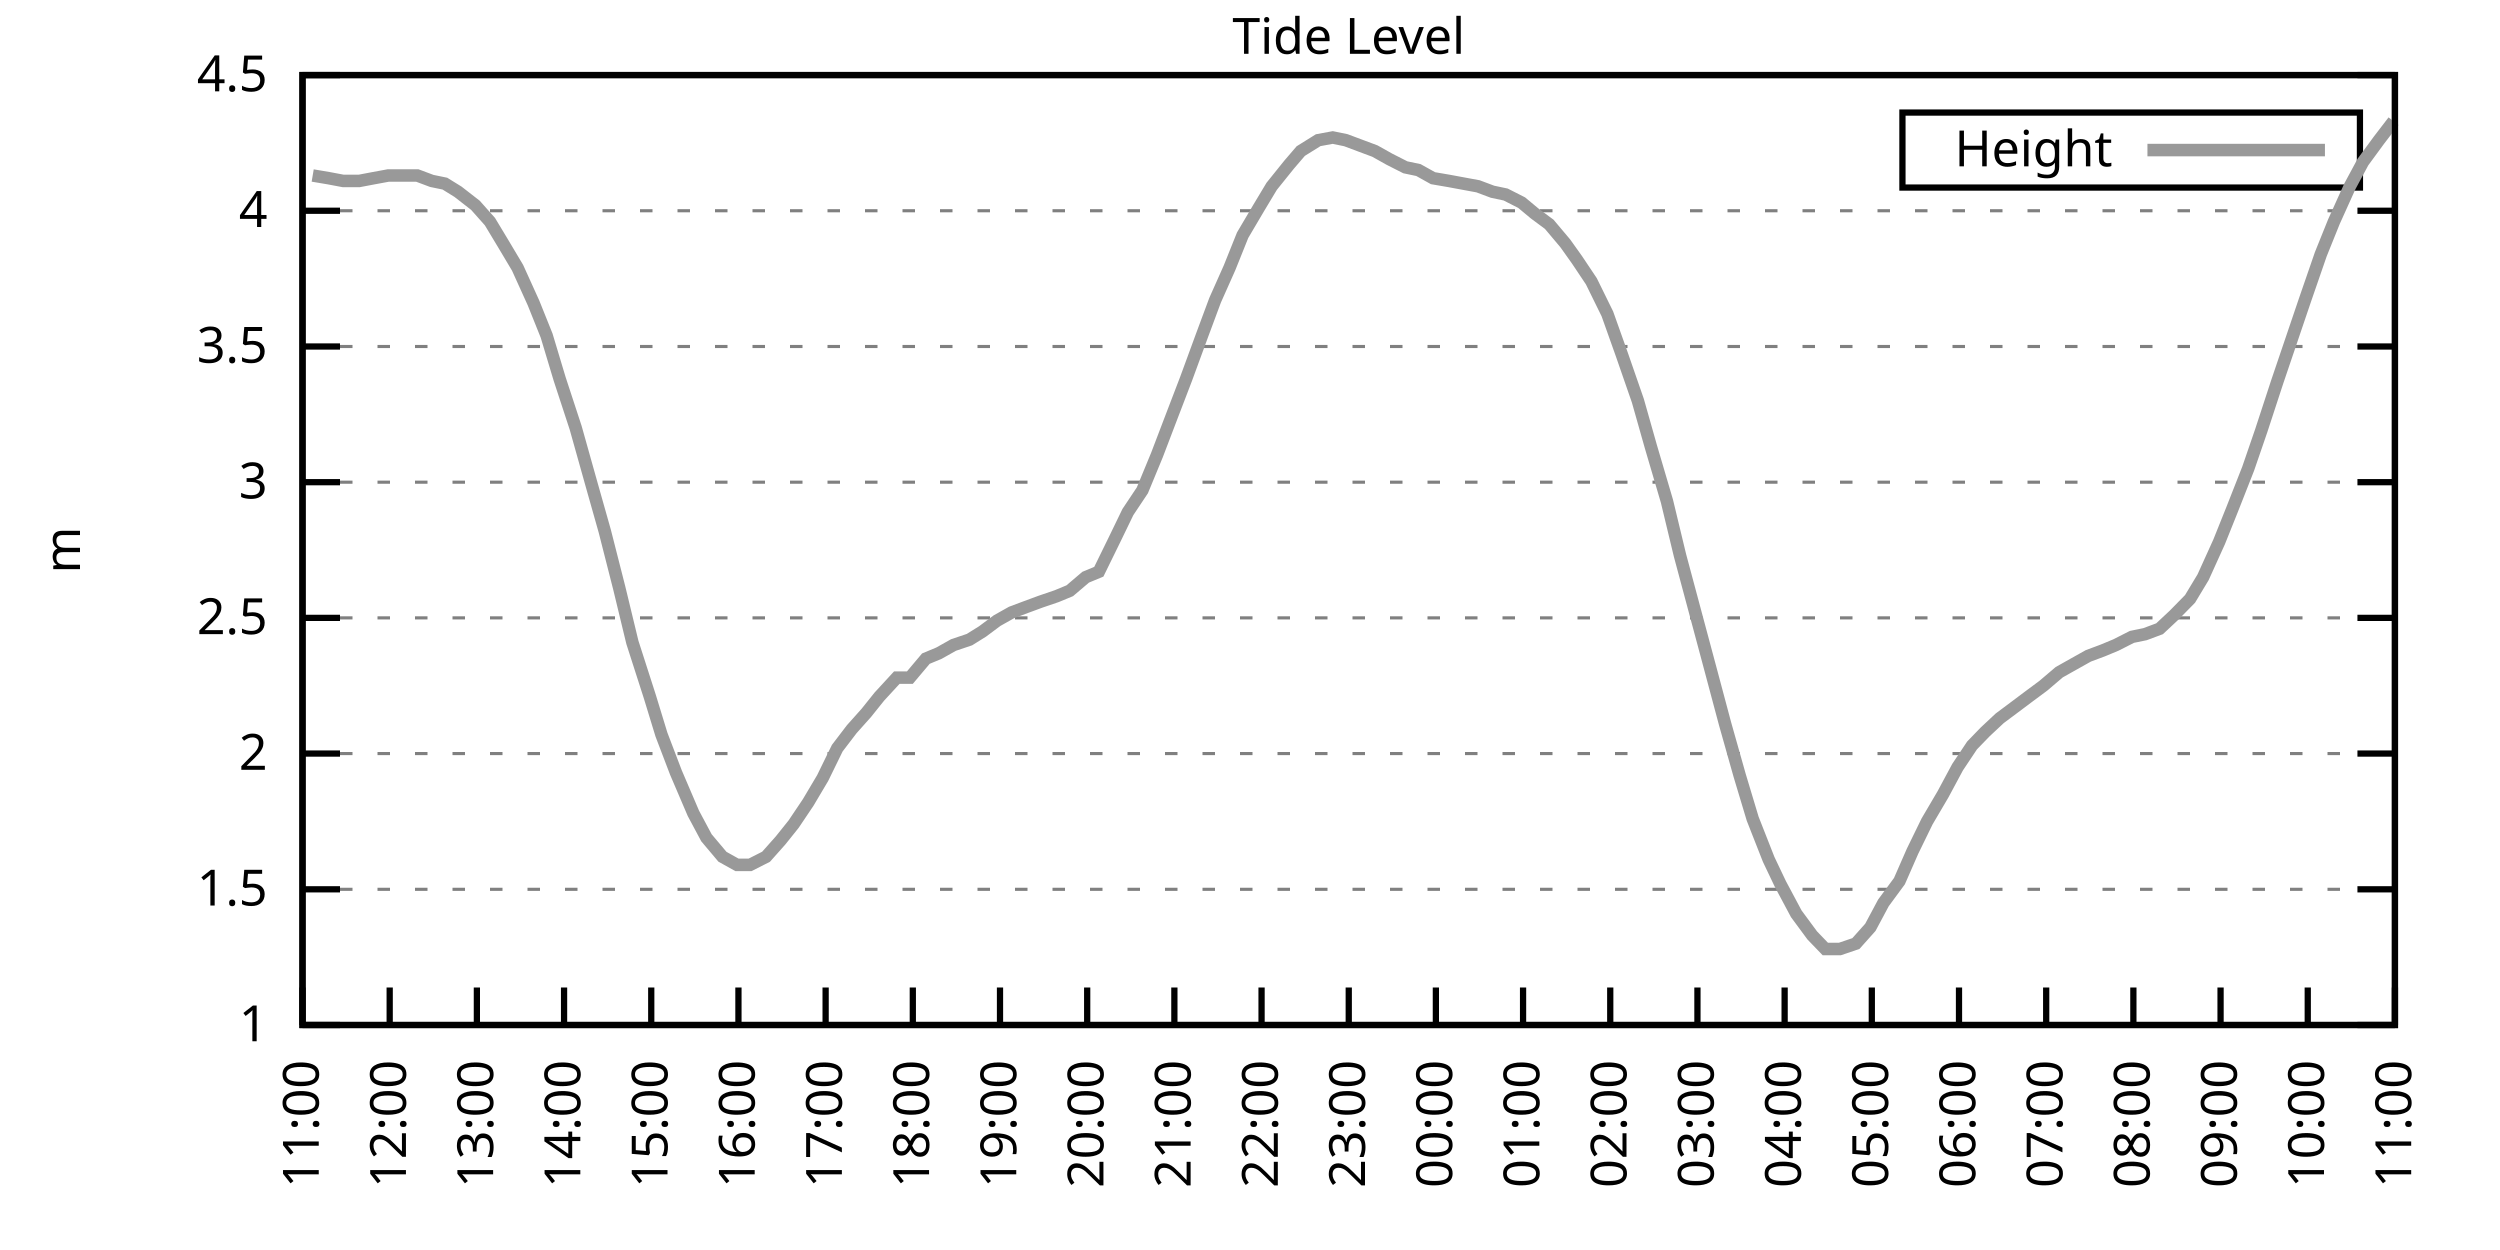
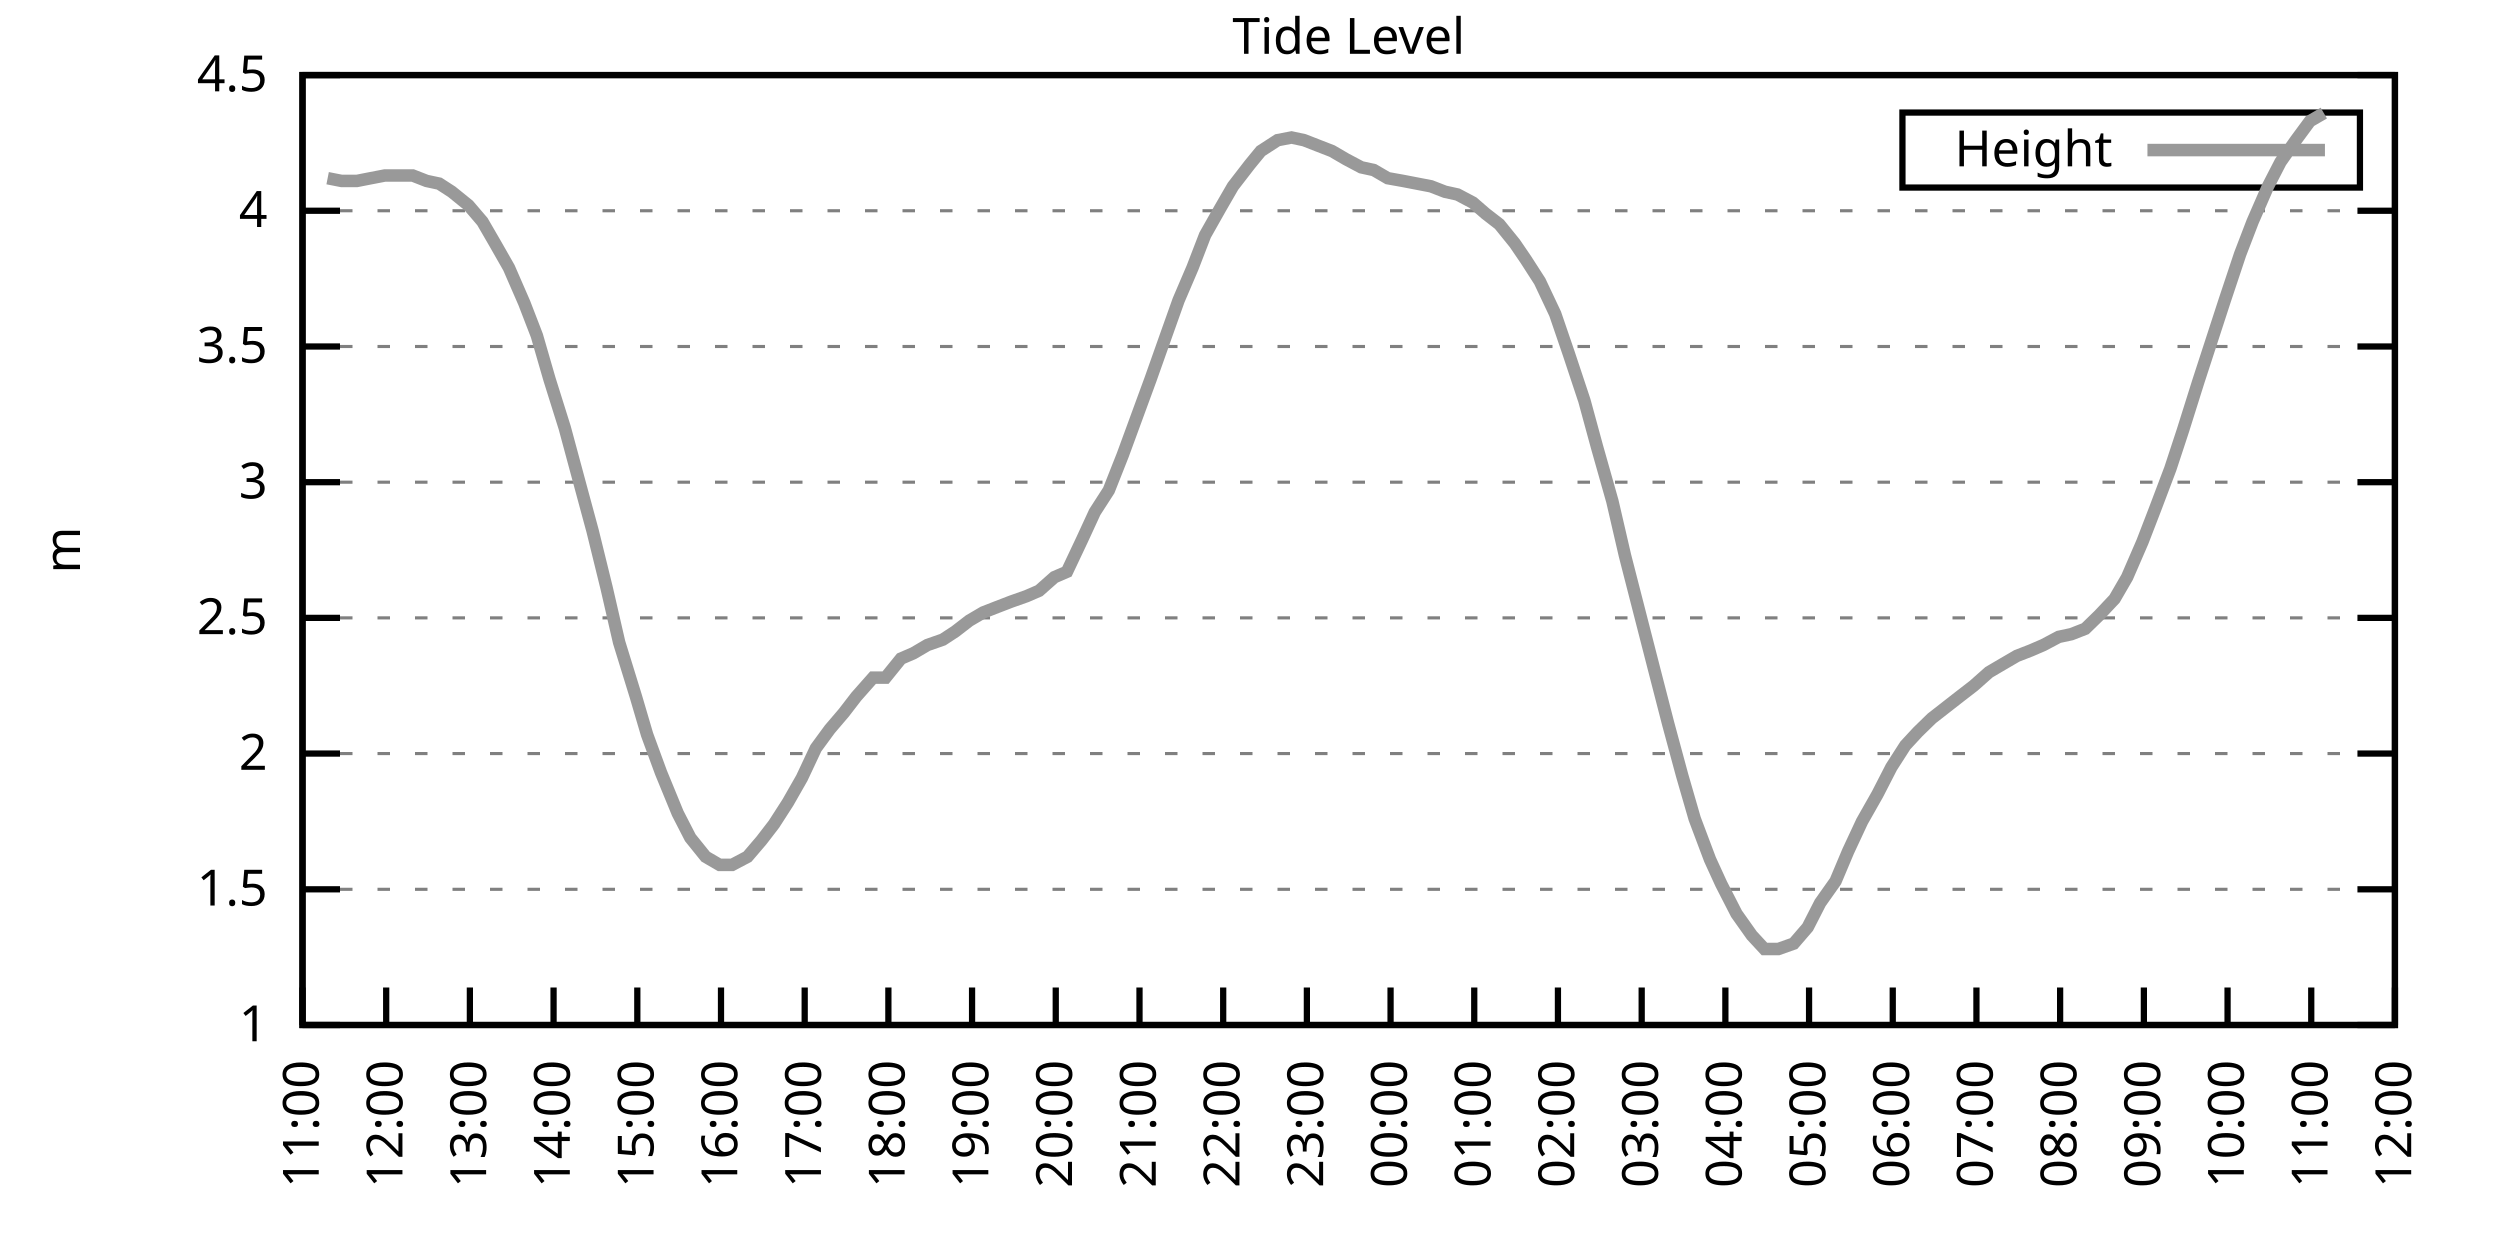
<svg xmlns="http://www.w3.org/2000/svg" xmlns:xlink="http://www.w3.org/1999/xlink" width="400" height="200" viewBox="0 0 400 200">
  <g id="gnuplot_canvas">
    <rect x="0" y="0" width="400" height="200" fill="none" />
    <defs>
      <circle id="gpDot" r="0.5" stroke-width="0.5" stroke="currentColor" />
      <path id="gpPt0" stroke-width="0.333" stroke="currentColor" d="M-1,0 h2 M0,-1 v2" />
      <path id="gpPt1" stroke-width="0.333" stroke="currentColor" d="M-1,-1 L1,1 M1,-1 L-1,1" />
      <path id="gpPt2" stroke-width="0.333" stroke="currentColor" d="M-1,0 L1,0 M0,-1 L0,1 M-1,-1 L1,1 M-1,1 L1,-1" />
      <rect id="gpPt3" stroke-width="0.333" stroke="currentColor" x="-1" y="-1" width="2" height="2" />
      <rect id="gpPt4" stroke-width="0.333" stroke="currentColor" fill="currentColor" x="-1" y="-1" width="2" height="2" />
      <circle id="gpPt5" stroke-width="0.333" stroke="currentColor" cx="0" cy="0" r="1" />
      <use xlink:href="#gpPt5" id="gpPt6" fill="currentColor" stroke="none" />
      <path id="gpPt7" stroke-width="0.333" stroke="currentColor" d="M0,-1.33 L-1.33,0.67 L1.33,0.67 z" />
      <use xlink:href="#gpPt7" id="gpPt8" fill="currentColor" stroke="none" />
      <use xlink:href="#gpPt7" id="gpPt9" stroke="currentColor" transform="rotate(180)" />
      <use xlink:href="#gpPt9" id="gpPt10" fill="currentColor" stroke="none" />
      <use xlink:href="#gpPt3" id="gpPt11" stroke="currentColor" transform="rotate(45)" />
      <use xlink:href="#gpPt11" id="gpPt12" fill="currentColor" stroke="none" />
      <path id="gpPt13" stroke-width="0.333" stroke="currentColor" d="M0,1.330 L1.265,0.411 L0.782,-1.067 L-0.782,-1.076 L-1.265,0.411 z" />
      <use xlink:href="#gpPt13" id="gpPt14" fill="currentColor" stroke="none" />
      <filter id="textbox" filterUnits="objectBoundingBox" x="0" y="0" height="1" width="1">
        <feFlood flood-color="white" flood-opacity="1" result="bgnd" />
        <feComposite in="SourceGraphic" in2="bgnd" operator="atop" />
      </filter>
      <filter id="greybox" filterUnits="objectBoundingBox" x="0" y="0" height="1" width="1">
        <feFlood flood-color="lightgrey" flood-opacity="1" result="grey" />
        <feComposite in="SourceGraphic" in2="grey" operator="atop" />
      </filter>
    </defs>
    <g fill="none" color="white" stroke="currentColor" stroke-width="1.00" stroke-linecap="butt" stroke-linejoin="miter">
</g>
    <g fill="none" color="black" stroke="currentColor" stroke-width="1.00" stroke-linecap="butt" stroke-linejoin="miter">
      <g stroke="none" shape-rendering="crispEdges">
        <polygon fill="rgb(255, 255, 255)" points="48.40,164.00 383.18,164.00 383.18,12.02 48.40,12.02 " />
      </g>
    </g>
    <g fill="none" color="black" stroke="currentColor" stroke-width="1.00" stroke-linecap="butt" stroke-linejoin="miter">
</g>
    <g fill="none" color="black" stroke="black" stroke-width="0.50" stroke-linecap="butt" stroke-linejoin="miter">
</g>
    <g fill="none" color="gray" stroke="currentColor" stroke-width="0.50" stroke-linecap="butt" stroke-linejoin="miter">
      <path stroke="gray" stroke-dasharray="2,4" class="gridline" d="M48.40,164.00 L383.19,164.00  " />
    </g>
    <g fill="none" color="gray" stroke="gray" stroke-width="1.00" stroke-linecap="butt" stroke-linejoin="miter">
</g>
    <g fill="none" color="black" stroke="currentColor" stroke-width="1.00" stroke-linecap="butt" stroke-linejoin="miter">
      <path stroke="black" d="M48.40,164.00 L54.40,164.00 M383.19,164.00 L377.19,164.00  " />
      <g transform="translate(42.80,166.60)" stroke="none" fill="black" font-family="Sans" font-size="8.00" text-anchor="end">
        <text>
          <tspan font-family="Sans"> 1</tspan>
        </text>
      </g>
    </g>
    <g fill="none" color="black" stroke="currentColor" stroke-width="1.00" stroke-linecap="butt" stroke-linejoin="miter">
</g>
    <g fill="none" color="black" stroke="black" stroke-width="0.50" stroke-linecap="butt" stroke-linejoin="miter">
</g>
    <g fill="none" color="gray" stroke="currentColor" stroke-width="0.50" stroke-linecap="butt" stroke-linejoin="miter">
      <path stroke="gray" stroke-dasharray="2,4" class="gridline" d="M48.40,142.29 L383.19,142.29  " />
    </g>
    <g fill="none" color="gray" stroke="gray" stroke-width="1.00" stroke-linecap="butt" stroke-linejoin="miter">
</g>
    <g fill="none" color="black" stroke="currentColor" stroke-width="1.00" stroke-linecap="butt" stroke-linejoin="miter">
      <path stroke="black" d="M48.40,142.29 L54.40,142.29 M383.19,142.29 L377.19,142.29  " />
      <g transform="translate(42.80,144.89)" stroke="none" fill="black" font-family="Sans" font-size="8.00" text-anchor="end">
        <text>
          <tspan font-family="Sans"> 1.5</tspan>
        </text>
      </g>
    </g>
    <g fill="none" color="black" stroke="currentColor" stroke-width="1.00" stroke-linecap="butt" stroke-linejoin="miter">
</g>
    <g fill="none" color="black" stroke="black" stroke-width="0.50" stroke-linecap="butt" stroke-linejoin="miter">
</g>
    <g fill="none" color="gray" stroke="currentColor" stroke-width="0.50" stroke-linecap="butt" stroke-linejoin="miter">
      <path stroke="gray" stroke-dasharray="2,4" class="gridline" d="M48.40,120.57 L383.19,120.57  " />
    </g>
    <g fill="none" color="gray" stroke="gray" stroke-width="1.00" stroke-linecap="butt" stroke-linejoin="miter">
</g>
    <g fill="none" color="black" stroke="currentColor" stroke-width="1.00" stroke-linecap="butt" stroke-linejoin="miter">
      <path stroke="black" d="M48.40,120.57 L54.40,120.57 M383.19,120.57 L377.19,120.57  " />
      <g transform="translate(42.80,123.17)" stroke="none" fill="black" font-family="Sans" font-size="8.00" text-anchor="end">
        <text>
          <tspan font-family="Sans"> 2</tspan>
        </text>
      </g>
    </g>
    <g fill="none" color="black" stroke="currentColor" stroke-width="1.00" stroke-linecap="butt" stroke-linejoin="miter">
</g>
    <g fill="none" color="black" stroke="black" stroke-width="0.50" stroke-linecap="butt" stroke-linejoin="miter">
</g>
    <g fill="none" color="gray" stroke="currentColor" stroke-width="0.50" stroke-linecap="butt" stroke-linejoin="miter">
      <path stroke="gray" stroke-dasharray="2,4" class="gridline" d="M48.40,98.86 L383.19,98.86  " />
    </g>
    <g fill="none" color="gray" stroke="gray" stroke-width="1.00" stroke-linecap="butt" stroke-linejoin="miter">
</g>
    <g fill="none" color="black" stroke="currentColor" stroke-width="1.00" stroke-linecap="butt" stroke-linejoin="miter">
      <path stroke="black" d="M48.40,98.86 L54.40,98.86 M383.19,98.86 L377.19,98.86  " />
      <g transform="translate(42.80,101.46)" stroke="none" fill="black" font-family="Sans" font-size="8.00" text-anchor="end">
        <text>
          <tspan font-family="Sans"> 2.5</tspan>
        </text>
      </g>
    </g>
    <g fill="none" color="black" stroke="currentColor" stroke-width="1.00" stroke-linecap="butt" stroke-linejoin="miter">
</g>
    <g fill="none" color="black" stroke="black" stroke-width="0.50" stroke-linecap="butt" stroke-linejoin="miter">
</g>
    <g fill="none" color="gray" stroke="currentColor" stroke-width="0.50" stroke-linecap="butt" stroke-linejoin="miter">
      <path stroke="gray" stroke-dasharray="2,4" class="gridline" d="M48.40,77.15 L383.19,77.15  " />
    </g>
    <g fill="none" color="gray" stroke="gray" stroke-width="1.00" stroke-linecap="butt" stroke-linejoin="miter">
</g>
    <g fill="none" color="black" stroke="currentColor" stroke-width="1.00" stroke-linecap="butt" stroke-linejoin="miter">
      <path stroke="black" d="M48.40,77.15 L54.40,77.15 M383.19,77.15 L377.19,77.15  " />
      <g transform="translate(42.80,79.75)" stroke="none" fill="black" font-family="Sans" font-size="8.00" text-anchor="end">
        <text>
          <tspan font-family="Sans"> 3</tspan>
        </text>
      </g>
    </g>
    <g fill="none" color="black" stroke="currentColor" stroke-width="1.00" stroke-linecap="butt" stroke-linejoin="miter">
</g>
    <g fill="none" color="black" stroke="black" stroke-width="0.50" stroke-linecap="butt" stroke-linejoin="miter">
</g>
    <g fill="none" color="gray" stroke="currentColor" stroke-width="0.50" stroke-linecap="butt" stroke-linejoin="miter">
      <path stroke="gray" stroke-dasharray="2,4" class="gridline" d="M48.40,55.44 L383.19,55.44  " />
    </g>
    <g fill="none" color="gray" stroke="gray" stroke-width="1.00" stroke-linecap="butt" stroke-linejoin="miter">
</g>
    <g fill="none" color="black" stroke="currentColor" stroke-width="1.00" stroke-linecap="butt" stroke-linejoin="miter">
      <path stroke="black" d="M48.40,55.44 L54.40,55.44 M383.19,55.44 L377.19,55.44  " />
      <g transform="translate(42.80,58.04)" stroke="none" fill="black" font-family="Sans" font-size="8.00" text-anchor="end">
        <text>
          <tspan font-family="Sans"> 3.5</tspan>
        </text>
      </g>
    </g>
    <g fill="none" color="black" stroke="currentColor" stroke-width="1.00" stroke-linecap="butt" stroke-linejoin="miter">
</g>
    <g fill="none" color="black" stroke="black" stroke-width="0.50" stroke-linecap="butt" stroke-linejoin="miter">
</g>
    <g fill="none" color="gray" stroke="currentColor" stroke-width="0.50" stroke-linecap="butt" stroke-linejoin="miter">
      <path stroke="gray" stroke-dasharray="2,4" class="gridline" d="M48.40,33.72 L383.19,33.72  " />
    </g>
    <g fill="none" color="gray" stroke="gray" stroke-width="1.00" stroke-linecap="butt" stroke-linejoin="miter">
</g>
    <g fill="none" color="black" stroke="currentColor" stroke-width="1.00" stroke-linecap="butt" stroke-linejoin="miter">
      <path stroke="black" d="M48.40,33.72 L54.40,33.72 M383.19,33.72 L377.19,33.72  " />
      <g transform="translate(42.80,36.32)" stroke="none" fill="black" font-family="Sans" font-size="8.00" text-anchor="end">
        <text>
          <tspan font-family="Sans"> 4</tspan>
        </text>
      </g>
    </g>
    <g fill="none" color="black" stroke="currentColor" stroke-width="1.00" stroke-linecap="butt" stroke-linejoin="miter">
</g>
    <g fill="none" color="black" stroke="black" stroke-width="0.50" stroke-linecap="butt" stroke-linejoin="miter">
</g>
    <g fill="none" color="gray" stroke="currentColor" stroke-width="0.50" stroke-linecap="butt" stroke-linejoin="miter">
      <path stroke="gray" stroke-dasharray="2,4" class="gridline" d="M48.40,12.01 L383.19,12.01  " />
    </g>
    <g fill="none" color="gray" stroke="gray" stroke-width="1.00" stroke-linecap="butt" stroke-linejoin="miter">
</g>
    <g fill="none" color="black" stroke="currentColor" stroke-width="1.00" stroke-linecap="butt" stroke-linejoin="miter">
      <path stroke="black" d="M48.40,12.01 L54.40,12.01 M383.19,12.01 L377.19,12.01  " />
      <g transform="translate(42.80,14.61)" stroke="none" fill="black" font-family="Sans" font-size="8.00" text-anchor="end">
        <text>
          <tspan font-family="Sans"> 4.5</tspan>
        </text>
      </g>
    </g>
    <g fill="none" color="black" stroke="currentColor" stroke-width="1.00" stroke-linecap="butt" stroke-linejoin="miter">
      <path stroke="black" d="M48.40,164.00 L48.40,158.00  " />
      <g transform="translate(51.00,169.60) rotate(270.00)" stroke="none" fill="black" font-family="Sans" font-size="8.00" text-anchor="end">
        <text>
          <tspan font-family="Sans">11:00</tspan>
        </text>
      </g>
    </g>
    <g fill="none" color="black" stroke="currentColor" stroke-width="1.00" stroke-linecap="butt" stroke-linejoin="miter">
-       <path stroke="black" d="M62.35,164.00 L62.35,158.00  " />
-       <g transform="translate(64.95,169.60) rotate(270.00)" stroke="none" fill="black" font-family="Sans" font-size="8.00" text-anchor="end">
+       <path stroke="black" d="M61.79,164.00 L61.79,158.00  " />
+       <g transform="translate(64.39,169.60) rotate(270.00)" stroke="none" fill="black" font-family="Sans" font-size="8.00" text-anchor="end">
        <text>
          <tspan font-family="Sans">12:00</tspan>
        </text>
      </g>
    </g>
    <g fill="none" color="black" stroke="currentColor" stroke-width="1.00" stroke-linecap="butt" stroke-linejoin="miter">
-       <path stroke="black" d="M76.30,164.00 L76.30,158.00  " />
-       <g transform="translate(78.90,169.60) rotate(270.00)" stroke="none" fill="black" font-family="Sans" font-size="8.00" text-anchor="end">
+       <path stroke="black" d="M75.18,164.00 L75.18,158.00  " />
+       <g transform="translate(77.78,169.60) rotate(270.00)" stroke="none" fill="black" font-family="Sans" font-size="8.00" text-anchor="end">
        <text>
          <tspan font-family="Sans">13:00</tspan>
        </text>
      </g>
    </g>
    <g fill="none" color="black" stroke="currentColor" stroke-width="1.00" stroke-linecap="butt" stroke-linejoin="miter">
-       <path stroke="black" d="M90.25,164.00 L90.25,158.00  " />
-       <g transform="translate(92.85,169.60) rotate(270.00)" stroke="none" fill="black" font-family="Sans" font-size="8.00" text-anchor="end">
+       <path stroke="black" d="M88.57,164.00 L88.57,158.00  " />
+       <g transform="translate(91.17,169.60) rotate(270.00)" stroke="none" fill="black" font-family="Sans" font-size="8.00" text-anchor="end">
        <text>
          <tspan font-family="Sans">14:00</tspan>
        </text>
      </g>
    </g>
    <g fill="none" color="black" stroke="currentColor" stroke-width="1.00" stroke-linecap="butt" stroke-linejoin="miter">
-       <path stroke="black" d="M104.20,164.00 L104.20,158.00  " />
-       <g transform="translate(106.80,169.60) rotate(270.00)" stroke="none" fill="black" font-family="Sans" font-size="8.00" text-anchor="end">
+       <path stroke="black" d="M101.97,164.00 L101.97,158.00  " />
+       <g transform="translate(104.57,169.60) rotate(270.00)" stroke="none" fill="black" font-family="Sans" font-size="8.00" text-anchor="end">
        <text>
          <tspan font-family="Sans">15:00</tspan>
        </text>
      </g>
    </g>
    <g fill="none" color="black" stroke="currentColor" stroke-width="1.00" stroke-linecap="butt" stroke-linejoin="miter">
-       <path stroke="black" d="M118.15,164.00 L118.15,158.00  " />
-       <g transform="translate(120.75,169.60) rotate(270.00)" stroke="none" fill="black" font-family="Sans" font-size="8.00" text-anchor="end">
+       <path stroke="black" d="M115.36,164.00 L115.36,158.00  " />
+       <g transform="translate(117.96,169.60) rotate(270.00)" stroke="none" fill="black" font-family="Sans" font-size="8.00" text-anchor="end">
        <text>
          <tspan font-family="Sans">16:00</tspan>
        </text>
      </g>
    </g>
    <g fill="none" color="black" stroke="currentColor" stroke-width="1.00" stroke-linecap="butt" stroke-linejoin="miter">
-       <path stroke="black" d="M132.10,164.00 L132.10,158.00  " />
-       <g transform="translate(134.70,169.60) rotate(270.00)" stroke="none" fill="black" font-family="Sans" font-size="8.00" text-anchor="end">
+       <path stroke="black" d="M128.75,164.00 L128.75,158.00  " />
+       <g transform="translate(131.35,169.60) rotate(270.00)" stroke="none" fill="black" font-family="Sans" font-size="8.00" text-anchor="end">
        <text>
          <tspan font-family="Sans">17:00</tspan>
        </text>
      </g>
    </g>
    <g fill="none" color="black" stroke="currentColor" stroke-width="1.00" stroke-linecap="butt" stroke-linejoin="miter">
-       <path stroke="black" d="M146.05,164.00 L146.05,158.00  " />
-       <g transform="translate(148.65,169.60) rotate(270.00)" stroke="none" fill="black" font-family="Sans" font-size="8.00" text-anchor="end">
+       <path stroke="black" d="M142.14,164.00 L142.14,158.00  " />
+       <g transform="translate(144.74,169.60) rotate(270.00)" stroke="none" fill="black" font-family="Sans" font-size="8.00" text-anchor="end">
        <text>
          <tspan font-family="Sans">18:00</tspan>
        </text>
      </g>
    </g>
    <g fill="none" color="black" stroke="currentColor" stroke-width="1.00" stroke-linecap="butt" stroke-linejoin="miter">
-       <path stroke="black" d="M160.00,164.00 L160.00,158.00  " />
-       <g transform="translate(162.60,169.60) rotate(270.00)" stroke="none" fill="black" font-family="Sans" font-size="8.00" text-anchor="end">
+       <path stroke="black" d="M155.53,164.00 L155.53,158.00  " />
+       <g transform="translate(158.13,169.60) rotate(270.00)" stroke="none" fill="black" font-family="Sans" font-size="8.00" text-anchor="end">
        <text>
          <tspan font-family="Sans">19:00</tspan>
        </text>
      </g>
    </g>
    <g fill="none" color="black" stroke="currentColor" stroke-width="1.00" stroke-linecap="butt" stroke-linejoin="miter">
-       <path stroke="black" d="M173.95,164.00 L173.95,158.00  " />
-       <g transform="translate(176.55,169.60) rotate(270.00)" stroke="none" fill="black" font-family="Sans" font-size="8.00" text-anchor="end">
+       <path stroke="black" d="M168.92,164.00 L168.92,158.00  " />
+       <g transform="translate(171.52,169.60) rotate(270.00)" stroke="none" fill="black" font-family="Sans" font-size="8.00" text-anchor="end">
        <text>
          <tspan font-family="Sans">20:00</tspan>
        </text>
      </g>
    </g>
    <g fill="none" color="black" stroke="currentColor" stroke-width="1.00" stroke-linecap="butt" stroke-linejoin="miter">
-       <path stroke="black" d="M187.90,164.00 L187.90,158.00  " />
-       <g transform="translate(190.50,169.60) rotate(270.00)" stroke="none" fill="black" font-family="Sans" font-size="8.00" text-anchor="end">
+       <path stroke="black" d="M182.32,164.00 L182.32,158.00  " />
+       <g transform="translate(184.92,169.60) rotate(270.00)" stroke="none" fill="black" font-family="Sans" font-size="8.00" text-anchor="end">
        <text>
          <tspan font-family="Sans">21:00</tspan>
        </text>
      </g>
    </g>
    <g fill="none" color="black" stroke="currentColor" stroke-width="1.00" stroke-linecap="butt" stroke-linejoin="miter">
-       <path stroke="black" d="M201.85,164.00 L201.85,158.00  " />
-       <g transform="translate(204.45,169.60) rotate(270.00)" stroke="none" fill="black" font-family="Sans" font-size="8.00" text-anchor="end">
+       <path stroke="black" d="M195.71,164.00 L195.71,158.00  " />
+       <g transform="translate(198.31,169.60) rotate(270.00)" stroke="none" fill="black" font-family="Sans" font-size="8.00" text-anchor="end">
        <text>
          <tspan font-family="Sans">22:00</tspan>
        </text>
      </g>
    </g>
    <g fill="none" color="black" stroke="currentColor" stroke-width="1.00" stroke-linecap="butt" stroke-linejoin="miter">
-       <path stroke="black" d="M215.80,164.00 L215.80,158.00  " />
-       <g transform="translate(218.40,169.60) rotate(270.00)" stroke="none" fill="black" font-family="Sans" font-size="8.00" text-anchor="end">
+       <path stroke="black" d="M209.10,164.00 L209.10,158.00  " />
+       <g transform="translate(211.70,169.60) rotate(270.00)" stroke="none" fill="black" font-family="Sans" font-size="8.00" text-anchor="end">
        <text>
          <tspan font-family="Sans">23:00</tspan>
        </text>
      </g>
    </g>
    <g fill="none" color="black" stroke="currentColor" stroke-width="1.00" stroke-linecap="butt" stroke-linejoin="miter">
-       <path stroke="black" d="M229.74,164.00 L229.74,158.00  " />
-       <g transform="translate(232.34,169.60) rotate(270.00)" stroke="none" fill="black" font-family="Sans" font-size="8.00" text-anchor="end">
+       <path stroke="black" d="M222.49,164.00 L222.49,158.00  " />
+       <g transform="translate(225.09,169.60) rotate(270.00)" stroke="none" fill="black" font-family="Sans" font-size="8.00" text-anchor="end">
        <text>
          <tspan font-family="Sans">00:00</tspan>
        </text>
      </g>
    </g>
    <g fill="none" color="black" stroke="currentColor" stroke-width="1.00" stroke-linecap="butt" stroke-linejoin="miter">
-       <path stroke="black" d="M243.69,164.00 L243.69,158.00  " />
-       <g transform="translate(246.29,169.60) rotate(270.00)" stroke="none" fill="black" font-family="Sans" font-size="8.00" text-anchor="end">
+       <path stroke="black" d="M235.88,164.00 L235.88,158.00  " />
+       <g transform="translate(238.48,169.60) rotate(270.00)" stroke="none" fill="black" font-family="Sans" font-size="8.00" text-anchor="end">
        <text>
          <tspan font-family="Sans">01:00</tspan>
        </text>
      </g>
    </g>
    <g fill="none" color="black" stroke="currentColor" stroke-width="1.00" stroke-linecap="butt" stroke-linejoin="miter">
-       <path stroke="black" d="M257.64,164.00 L257.64,158.00  " />
-       <g transform="translate(260.24,169.60) rotate(270.00)" stroke="none" fill="black" font-family="Sans" font-size="8.00" text-anchor="end">
+       <path stroke="black" d="M249.27,164.00 L249.27,158.00  " />
+       <g transform="translate(251.87,169.60) rotate(270.00)" stroke="none" fill="black" font-family="Sans" font-size="8.00" text-anchor="end">
        <text>
          <tspan font-family="Sans">02:00</tspan>
        </text>
      </g>
    </g>
    <g fill="none" color="black" stroke="currentColor" stroke-width="1.00" stroke-linecap="butt" stroke-linejoin="miter">
-       <path stroke="black" d="M271.59,164.00 L271.59,158.00  " />
-       <g transform="translate(274.19,169.60) rotate(270.00)" stroke="none" fill="black" font-family="Sans" font-size="8.00" text-anchor="end">
+       <path stroke="black" d="M262.67,164.00 L262.67,158.00  " />
+       <g transform="translate(265.27,169.60) rotate(270.00)" stroke="none" fill="black" font-family="Sans" font-size="8.00" text-anchor="end">
        <text>
          <tspan font-family="Sans">03:00</tspan>
        </text>
      </g>
    </g>
    <g fill="none" color="black" stroke="currentColor" stroke-width="1.00" stroke-linecap="butt" stroke-linejoin="miter">
-       <path stroke="black" d="M285.54,164.00 L285.54,158.00  " />
-       <g transform="translate(288.14,169.60) rotate(270.00)" stroke="none" fill="black" font-family="Sans" font-size="8.00" text-anchor="end">
+       <path stroke="black" d="M276.06,164.00 L276.06,158.00  " />
+       <g transform="translate(278.66,169.60) rotate(270.00)" stroke="none" fill="black" font-family="Sans" font-size="8.00" text-anchor="end">
        <text>
          <tspan font-family="Sans">04:00</tspan>
        </text>
      </g>
    </g>
    <g fill="none" color="black" stroke="currentColor" stroke-width="1.00" stroke-linecap="butt" stroke-linejoin="miter">
-       <path stroke="black" d="M299.49,164.00 L299.49,158.00  " />
-       <g transform="translate(302.09,169.60) rotate(270.00)" stroke="none" fill="black" font-family="Sans" font-size="8.00" text-anchor="end">
+       <path stroke="black" d="M289.45,164.00 L289.45,158.00  " />
+       <g transform="translate(292.05,169.60) rotate(270.00)" stroke="none" fill="black" font-family="Sans" font-size="8.00" text-anchor="end">
        <text>
          <tspan font-family="Sans">05:00</tspan>
        </text>
      </g>
    </g>
    <g fill="none" color="black" stroke="currentColor" stroke-width="1.00" stroke-linecap="butt" stroke-linejoin="miter">
-       <path stroke="black" d="M313.44,164.00 L313.44,158.00  " />
-       <g transform="translate(316.04,169.60) rotate(270.00)" stroke="none" fill="black" font-family="Sans" font-size="8.00" text-anchor="end">
+       <path stroke="black" d="M302.84,164.00 L302.84,158.00  " />
+       <g transform="translate(305.44,169.60) rotate(270.00)" stroke="none" fill="black" font-family="Sans" font-size="8.00" text-anchor="end">
        <text>
          <tspan font-family="Sans">06:00</tspan>
        </text>
      </g>
    </g>
    <g fill="none" color="black" stroke="currentColor" stroke-width="1.00" stroke-linecap="butt" stroke-linejoin="miter">
-       <path stroke="black" d="M327.39,164.00 L327.39,158.00  " />
-       <g transform="translate(329.99,169.60) rotate(270.00)" stroke="none" fill="black" font-family="Sans" font-size="8.00" text-anchor="end">
+       <path stroke="black" d="M316.23,164.00 L316.23,158.00  " />
+       <g transform="translate(318.83,169.60) rotate(270.00)" stroke="none" fill="black" font-family="Sans" font-size="8.00" text-anchor="end">
        <text>
          <tspan font-family="Sans">07:00</tspan>
        </text>
      </g>
    </g>
    <g fill="none" color="black" stroke="currentColor" stroke-width="1.00" stroke-linecap="butt" stroke-linejoin="miter">
-       <path stroke="black" d="M341.34,164.00 L341.34,158.00  " />
-       <g transform="translate(343.94,169.60) rotate(270.00)" stroke="none" fill="black" font-family="Sans" font-size="8.00" text-anchor="end">
+       <path stroke="black" d="M329.62,164.00 L329.62,158.00  " />
+       <g transform="translate(332.22,169.60) rotate(270.00)" stroke="none" fill="black" font-family="Sans" font-size="8.00" text-anchor="end">
        <text>
          <tspan font-family="Sans">08:00</tspan>
        </text>
      </g>
    </g>
    <g fill="none" color="black" stroke="currentColor" stroke-width="1.00" stroke-linecap="butt" stroke-linejoin="miter">
-       <path stroke="black" d="M355.29,164.00 L355.29,158.00  " />
-       <g transform="translate(357.89,169.60) rotate(270.00)" stroke="none" fill="black" font-family="Sans" font-size="8.00" text-anchor="end">
+       <path stroke="black" d="M343.02,164.00 L343.02,158.00  " />
+       <g transform="translate(345.62,169.60) rotate(270.00)" stroke="none" fill="black" font-family="Sans" font-size="8.00" text-anchor="end">
        <text>
          <tspan font-family="Sans">09:00</tspan>
        </text>
      </g>
    </g>
    <g fill="none" color="black" stroke="currentColor" stroke-width="1.00" stroke-linecap="butt" stroke-linejoin="miter">
-       <path stroke="black" d="M369.24,164.00 L369.24,158.00  " />
-       <g transform="translate(371.84,169.60) rotate(270.00)" stroke="none" fill="black" font-family="Sans" font-size="8.00" text-anchor="end">
+       <path stroke="black" d="M356.41,164.00 L356.41,158.00  " />
+       <g transform="translate(359.01,169.60) rotate(270.00)" stroke="none" fill="black" font-family="Sans" font-size="8.00" text-anchor="end">
        <text>
          <tspan font-family="Sans">10:00</tspan>
+         </text>
+       </g>
+     </g>
+     <g fill="none" color="black" stroke="currentColor" stroke-width="1.00" stroke-linecap="butt" stroke-linejoin="miter">
+       <path stroke="black" d="M369.80,164.00 L369.80,158.00  " />
+       <g transform="translate(372.40,169.60) rotate(270.00)" stroke="none" fill="black" font-family="Sans" font-size="8.00" text-anchor="end">
+         <text>
+           <tspan font-family="Sans">11:00</tspan>
        </text>
      </g>
    </g>
    <g fill="none" color="black" stroke="currentColor" stroke-width="1.00" stroke-linecap="butt" stroke-linejoin="miter">
      <path stroke="black" d="M383.19,164.00 L383.19,158.00  " />
      <g transform="translate(385.79,169.60) rotate(270.00)" stroke="none" fill="black" font-family="Sans" font-size="8.00" text-anchor="end">
        <text>
-           <tspan font-family="Sans">11:00</tspan>
+           <tspan font-family="Sans">12:00</tspan>
        </text>
      </g>
    </g>
    <g fill="none" color="black" stroke="currentColor" stroke-width="1.00" stroke-linecap="butt" stroke-linejoin="miter">
</g>
    <g fill="none" color="black" stroke="currentColor" stroke-width="1.00" stroke-linecap="butt" stroke-linejoin="miter">
      <path stroke="black" d="M48.40,12.01 L48.40,164.00 L383.19,164.00 L383.19,12.01 L48.40,12.01 Z  " />
    </g>
    <g fill="none" color="black" stroke="currentColor" stroke-width="1.00" stroke-linecap="butt" stroke-linejoin="miter">
</g>
    <g fill="none" color="black" stroke="currentColor" stroke-width="1.00" stroke-linecap="butt" stroke-linejoin="miter">
      <path stroke="black" d="M304.39,30.01 L304.39,18.01 L377.59,18.01 L377.59,30.01 L304.39,30.01 Z  " />
    </g>
    <g id="Tide_level_plot_1">
      <g fill="none" color="white" stroke="black" stroke-width="2.00" stroke-linecap="butt" stroke-linejoin="miter">
</g>
      <g fill="none" color="black" stroke="currentColor" stroke-width="2.00" stroke-linecap="butt" stroke-linejoin="miter">
        <g transform="translate(337.99,26.61)" stroke="none" fill="black" font-family="Sans" font-size="8.00" text-anchor="end">
          <text>
            <tspan font-family="Sans">Height</tspan>
          </text>
        </g>
      </g>
      <g fill="none" color="black" stroke="currentColor" stroke-width="2.00" stroke-linecap="butt" stroke-linejoin="miter">
-         <path stroke="rgb(153, 153, 153)" d="M343.59,24.01 L371.99,24.01 M50.03,28.08 L52.58,28.51 L54.91,28.95 L57.47,28.95 L59.79,28.51 L62.12,28.08   L64.44,28.08 L66.77,28.08 L69.09,28.95 L71.18,29.38 L73.28,30.68 L76.07,32.85 L78.39,35.46 L80.48,38.93   L82.81,42.84 L85.37,48.49 L87.46,53.70 L89.55,60.65 L92.11,68.46 L94.67,77.58 L96.76,84.97 L99.08,94.08   L101.18,102.77 L103.97,111.45 L105.83,117.53 L108.15,123.61 L110.94,130.13 L113.03,134.04 L115.59,137.08 L117.92,138.38   L120.01,138.38 L122.57,137.08 L124.89,134.47 L126.98,131.86 L129.31,128.39 L131.63,124.48 L133.96,119.71 L136.28,116.67   L138.61,114.06 L140.70,111.45 L143.49,108.42 L145.58,108.42 L148.14,105.38 L150.23,104.51 L152.56,103.20 L155.11,102.34   L157.21,101.03 L159.53,99.30 L161.86,97.99 L164.18,97.12 L166.51,96.26 L169.06,95.39 L171.16,94.52 L173.71,92.35   L175.81,91.48 L178.36,86.27 L180.46,81.93 L182.78,78.45 L185.11,72.81 L187.43,66.73 L189.76,60.65 L192.31,53.70   L194.41,48.05 L196.73,42.84 L198.82,37.63 L201.38,33.29 L203.47,29.81 L206.26,26.34 L208.12,24.17 L210.91,22.43   L213.24,22.00 L215.33,22.43 L217.65,23.30 L219.98,24.17 L222.30,25.47 L224.86,26.77 L226.95,27.21 L229.28,28.51   L231.84,28.95 L234.16,29.38 L236.49,29.81 L238.81,30.68 L240.90,31.12 L243.46,32.42 L245.55,34.16 L247.88,35.89   L250.44,38.93 L252.30,41.54 L254.62,45.01 L257.18,50.22 L259.50,56.74 L262.06,64.12 L264.15,71.50 L266.71,80.19   L268.80,88.87 L271.13,97.56 L273.69,107.11 L276.01,115.80 L278.34,124.05 L280.43,131.00 L282.99,137.51 L284.85,141.42   L287.40,146.20 L289.96,149.67 L292.05,151.84 L294.38,151.84 L296.94,150.97 L299.26,148.37 L301.35,144.46 L303.91,140.98   L306.00,136.21 L308.33,131.43 L310.88,127.09 L313.21,122.75 L315.53,119.27 L317.63,117.10 L319.95,114.93 L322.28,113.19   L324.60,111.45 L326.93,109.72 L329.48,107.55 L331.81,106.24 L334.13,104.94 L336.46,104.07 L338.55,103.20 L341.11,101.90   L343.20,101.47 L345.53,100.60 L347.85,98.43 L350.41,95.82 L352.50,92.35 L355.06,86.70 L357.15,81.49 L359.71,74.98   L361.80,68.90 L364.36,61.08 L368.78,48.05 L371.33,40.67 L373.43,35.46 L375.98,29.81 L378.08,25.91 L380.63,22.43   L382.96,19.39  " />
+         <path stroke="rgb(153, 153, 153)" d="M343.59,24.01 L371.99,24.01 M52.42,28.51 L54.65,28.95 L57.10,28.95 L59.34,28.51 L61.57,28.08 L63.80,28.08   L66.03,28.08 L68.26,28.95 L70.27,29.38 L72.28,30.68 L74.96,32.85 L77.19,35.46 L79.20,38.93 L81.43,42.84   L83.89,48.49 L85.90,53.70 L87.91,60.65 L90.36,68.46 L92.82,77.58 L94.82,84.97 L97.06,94.08 L99.06,102.77   L101.74,111.45 L103.53,117.53 L105.76,123.61 L108.44,130.13 L110.45,134.04 L112.90,137.08 L115.13,138.38 L117.14,138.38   L119.60,137.08 L121.83,134.47 L123.84,131.86 L126.07,128.39 L128.30,124.48 L130.54,119.71 L132.77,116.67 L135.00,114.06   L137.01,111.45 L139.69,108.42 L141.69,108.42 L144.15,105.38 L146.16,104.51 L148.39,103.20 L150.85,102.34 L152.85,101.03   L155.09,99.30 L157.32,97.99 L159.55,97.12 L161.78,96.26 L164.24,95.39 L166.25,94.52 L168.70,92.35 L170.71,91.48   L173.17,86.27 L175.17,81.93 L177.41,78.45 L179.64,72.81 L181.87,66.73 L184.10,60.65 L186.56,53.70 L188.57,48.05   L190.80,42.84 L192.81,37.63 L195.26,33.29 L197.27,29.81 L199.95,26.34 L201.73,24.17 L204.41,22.43 L206.64,22.00   L208.65,22.43 L210.88,23.30 L213.12,24.17 L215.35,25.47 L217.80,26.77 L219.81,27.21 L222.04,28.51 L224.50,28.95   L226.73,29.38 L228.96,29.81 L231.20,30.68 L233.20,31.12 L235.66,32.42 L237.67,34.16 L239.90,35.89 L242.36,38.93   L244.14,41.54 L246.37,45.01 L248.83,50.22 L251.06,56.74 L253.51,64.12 L255.52,71.50 L257.98,80.19 L259.99,88.87   L262.22,97.56 L264.67,107.11 L266.91,115.80 L269.14,124.05 L271.15,131.00 L273.60,137.51 L275.39,141.42 L277.84,146.20   L280.30,149.67 L282.31,151.84 L284.54,151.84 L286.99,150.97 L289.23,148.37 L291.23,144.46 L293.69,140.98 L295.70,136.21   L297.93,131.43 L300.39,127.09 L302.62,122.75 L304.85,119.27 L306.86,117.10 L309.09,114.93 L311.32,113.19 L313.55,111.45   L315.79,109.72 L318.24,107.55 L320.47,106.24 L322.70,104.94 L324.94,104.07 L326.95,103.20 L329.40,101.90 L331.41,101.47   L333.64,100.60 L335.87,98.43 L338.33,95.82 L340.34,92.35 L342.79,86.70 L344.80,81.49 L347.26,74.98 L349.26,68.90   L351.72,61.08 L355.96,48.05 L358.42,40.67 L360.42,35.46 L362.88,29.81 L364.89,25.91 L367.34,22.43 L369.58,19.39   L371.81,18.09  " />
      </g>
    </g>
    <g fill="none" color="black" stroke="currentColor" stroke-width="2.00" stroke-linecap="butt" stroke-linejoin="miter">
</g>
    <g fill="none" color="black" stroke="black" stroke-width="1.00" stroke-linecap="butt" stroke-linejoin="miter">
</g>
    <g fill="none" color="black" stroke="currentColor" stroke-width="1.00" stroke-linecap="butt" stroke-linejoin="miter">
      <path stroke="black" d="M48.40,12.01 L48.40,164.00 L383.19,164.00 L383.19,12.01 L48.40,12.01 Z  " />
      <g transform="translate(12.80,88.01) rotate(270.00)" stroke="none" fill="black" font-family="Sans" font-size="8.00" text-anchor="middle">
        <text>
          <tspan font-family="Sans">m</tspan>
        </text>
      </g>
    </g>
    <g fill="none" color="black" stroke="currentColor" stroke-width="1.00" stroke-linecap="butt" stroke-linejoin="miter">
</g>
    <g fill="none" color="black" stroke="currentColor" stroke-width="1.00" stroke-linecap="butt" stroke-linejoin="miter">
      <g transform="translate(215.79,8.61)" stroke="none" fill="black" font-family="Sans" font-size="8.00" text-anchor="middle">
        <text>
          <tspan font-family="Sans">Tide Level</tspan>
        </text>
      </g>
    </g>
    <g fill="none" color="black" stroke="currentColor" stroke-width="1.00" stroke-linecap="butt" stroke-linejoin="miter">
</g>
  </g>
</svg>
